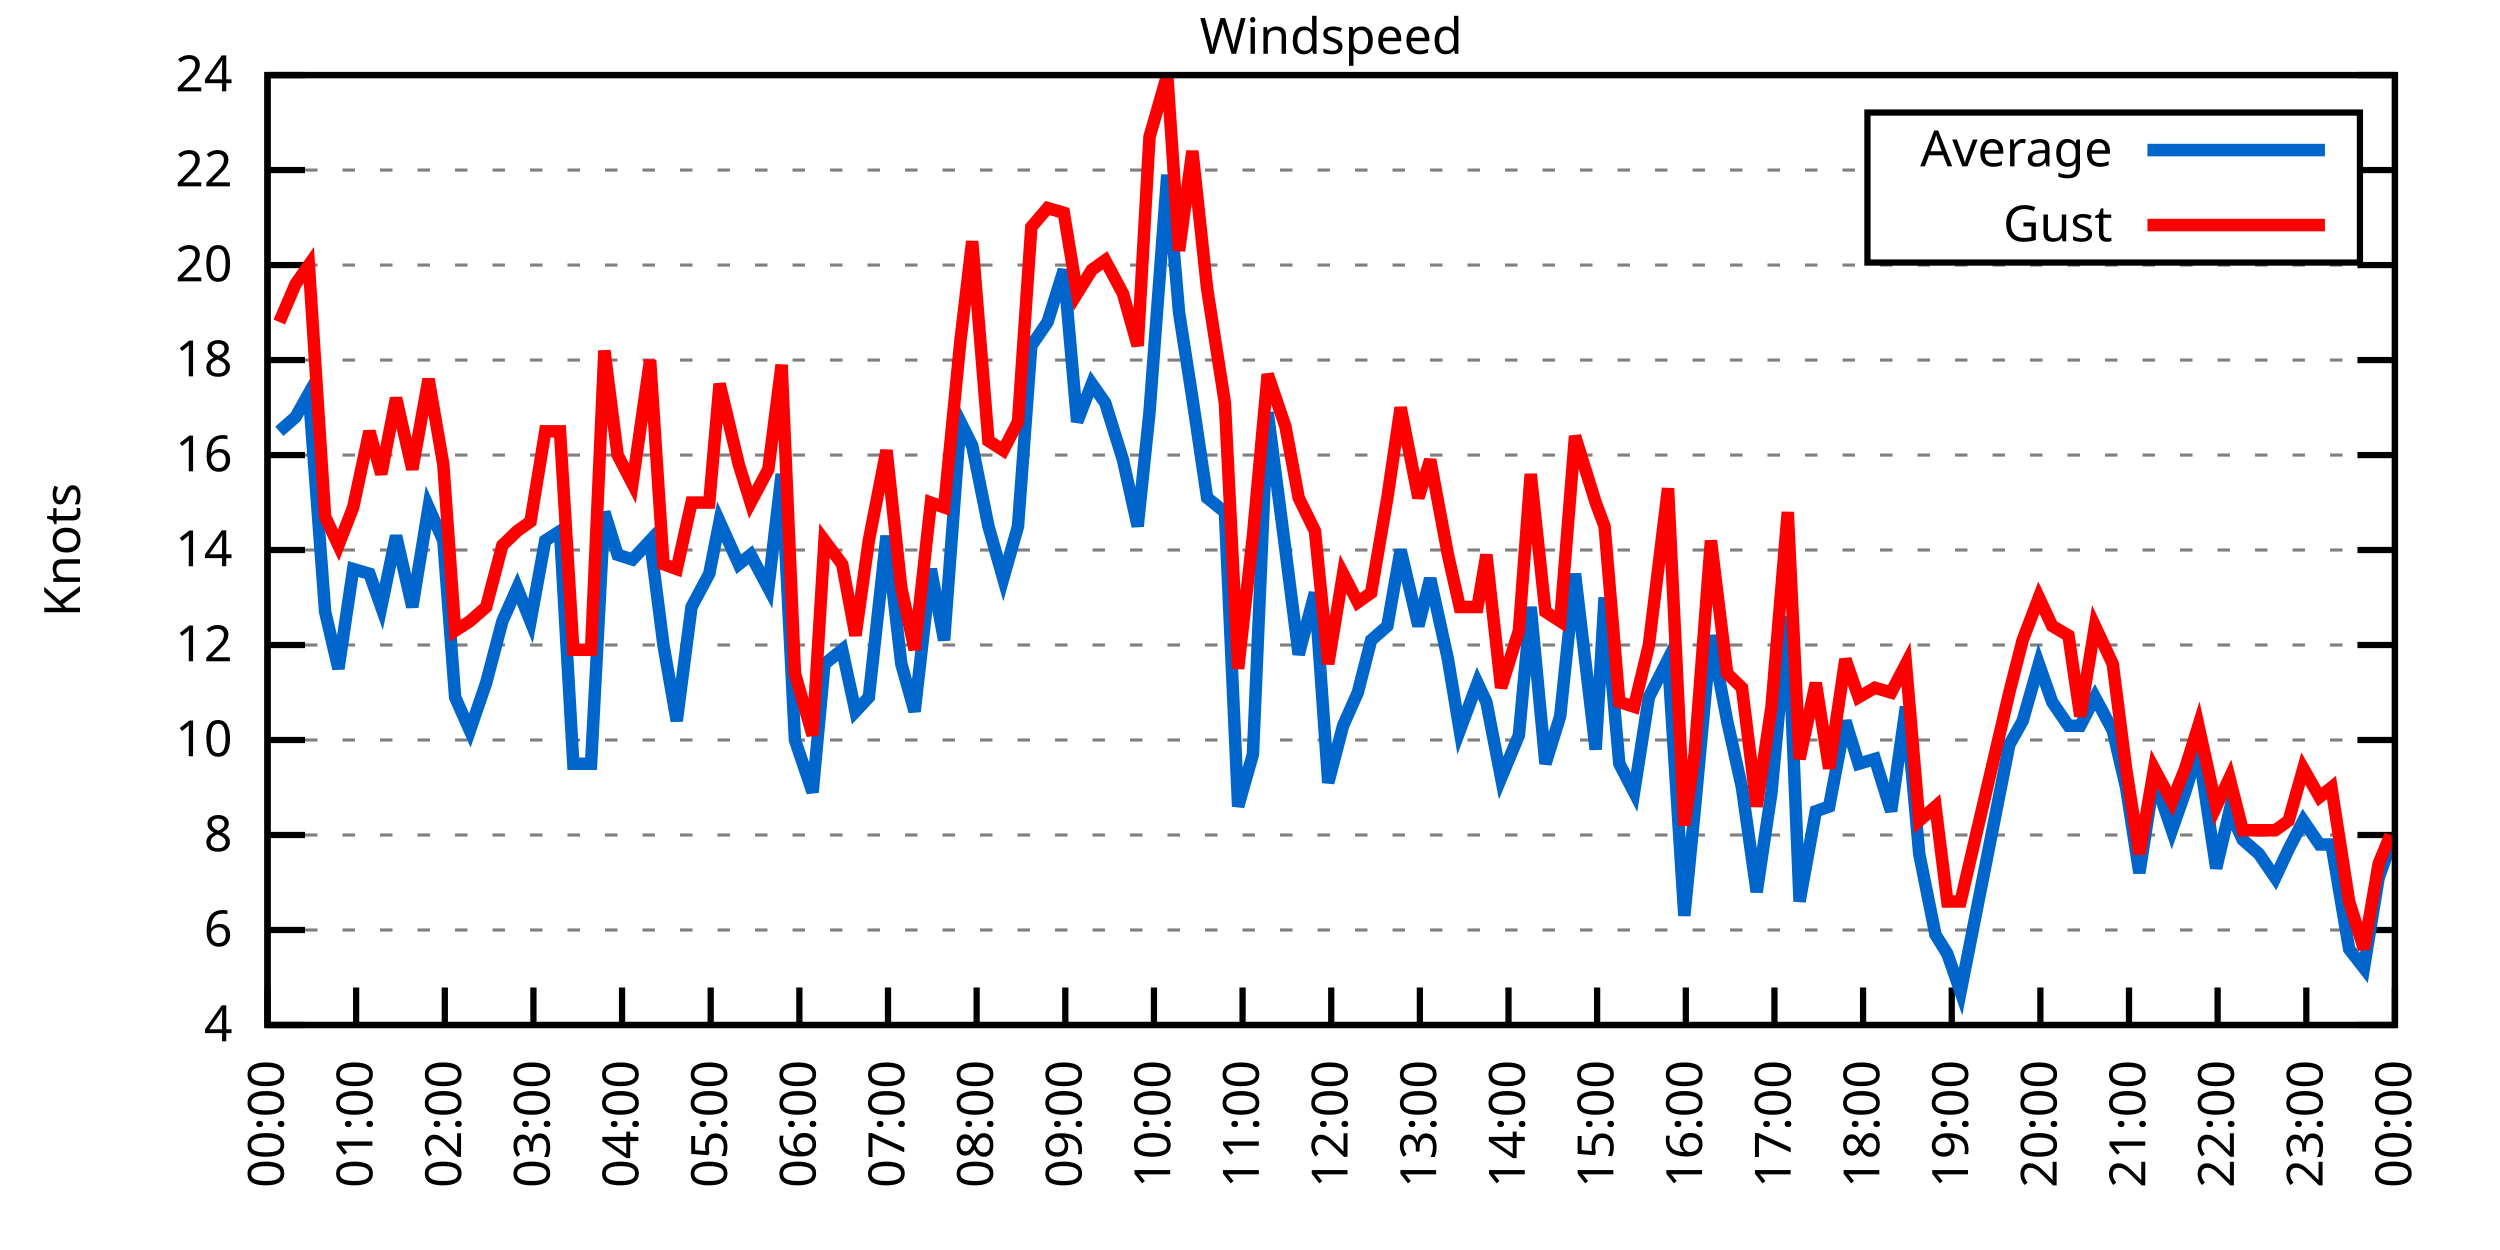
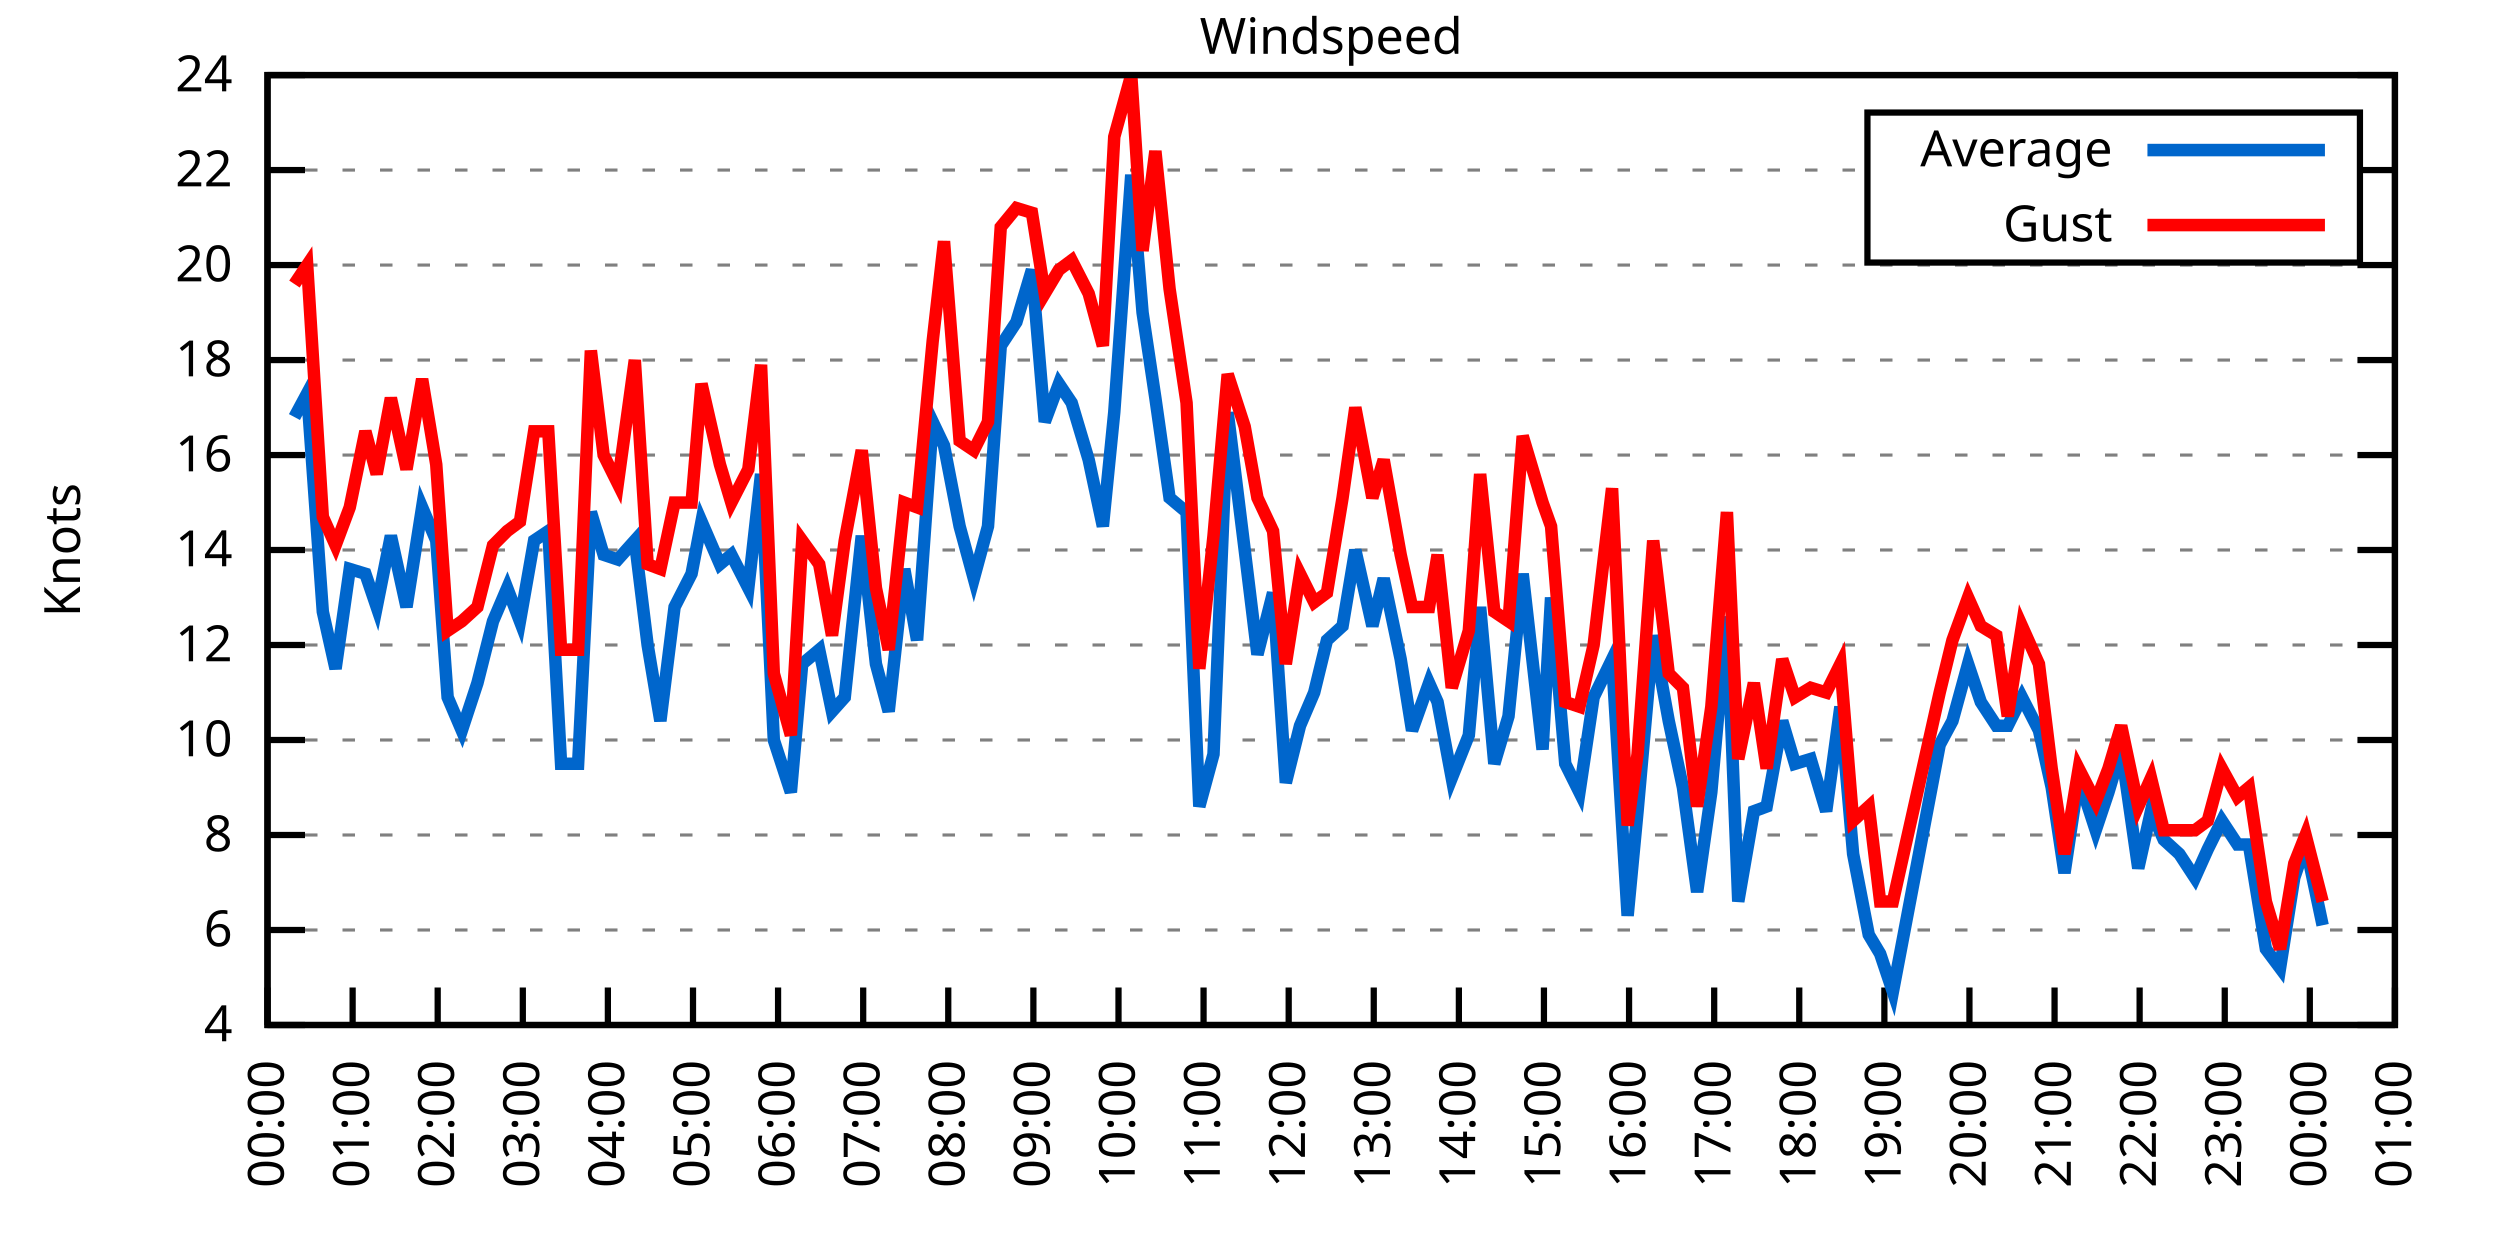
<svg xmlns="http://www.w3.org/2000/svg" xmlns:xlink="http://www.w3.org/1999/xlink" width="400" height="200" viewBox="0 0 400 200">
  <g id="gnuplot_canvas">
    <rect x="0" y="0" width="400" height="200" fill="none" />
    <defs>
      <circle id="gpDot" r="0.5" stroke-width="0.5" stroke="currentColor" />
      <path id="gpPt0" stroke-width="0.333" stroke="currentColor" d="M-1,0 h2 M0,-1 v2" />
      <path id="gpPt1" stroke-width="0.333" stroke="currentColor" d="M-1,-1 L1,1 M1,-1 L-1,1" />
      <path id="gpPt2" stroke-width="0.333" stroke="currentColor" d="M-1,0 L1,0 M0,-1 L0,1 M-1,-1 L1,1 M-1,1 L1,-1" />
      <rect id="gpPt3" stroke-width="0.333" stroke="currentColor" x="-1" y="-1" width="2" height="2" />
      <rect id="gpPt4" stroke-width="0.333" stroke="currentColor" fill="currentColor" x="-1" y="-1" width="2" height="2" />
      <circle id="gpPt5" stroke-width="0.333" stroke="currentColor" cx="0" cy="0" r="1" />
      <use xlink:href="#gpPt5" id="gpPt6" fill="currentColor" stroke="none" />
      <path id="gpPt7" stroke-width="0.333" stroke="currentColor" d="M0,-1.33 L-1.33,0.67 L1.33,0.67 z" />
      <use xlink:href="#gpPt7" id="gpPt8" fill="currentColor" stroke="none" />
      <use xlink:href="#gpPt7" id="gpPt9" stroke="currentColor" transform="rotate(180)" />
      <use xlink:href="#gpPt9" id="gpPt10" fill="currentColor" stroke="none" />
      <use xlink:href="#gpPt3" id="gpPt11" stroke="currentColor" transform="rotate(45)" />
      <use xlink:href="#gpPt11" id="gpPt12" fill="currentColor" stroke="none" />
      <path id="gpPt13" stroke-width="0.333" stroke="currentColor" d="M0,1.330 L1.265,0.411 L0.782,-1.067 L-0.782,-1.076 L-1.265,0.411 z" />
      <use xlink:href="#gpPt13" id="gpPt14" fill="currentColor" stroke="none" />
      <filter id="textbox" filterUnits="objectBoundingBox" x="0" y="0" height="1" width="1">
        <feFlood flood-color="white" flood-opacity="1" result="bgnd" />
        <feComposite in="SourceGraphic" in2="bgnd" operator="atop" />
      </filter>
      <filter id="greybox" filterUnits="objectBoundingBox" x="0" y="0" height="1" width="1">
        <feFlood flood-color="lightgrey" flood-opacity="1" result="grey" />
        <feComposite in="SourceGraphic" in2="grey" operator="atop" />
      </filter>
    </defs>
    <g fill="none" color="white" stroke="currentColor" stroke-width="1.00" stroke-linecap="butt" stroke-linejoin="miter">
</g>
    <g fill="none" color="black" stroke="currentColor" stroke-width="1.00" stroke-linecap="butt" stroke-linejoin="miter">
      <g stroke="none" shape-rendering="crispEdges">
        <polygon fill="rgb(255, 255, 255)" points="42.80,164.00 383.18,164.00 383.18,12.02 42.80,12.02 " />
      </g>
    </g>
    <g fill="none" color="black" stroke="currentColor" stroke-width="1.00" stroke-linecap="butt" stroke-linejoin="miter">
</g>
    <g fill="none" color="black" stroke="black" stroke-width="0.50" stroke-linecap="butt" stroke-linejoin="miter">
</g>
    <g fill="none" color="gray" stroke="currentColor" stroke-width="0.50" stroke-linecap="butt" stroke-linejoin="miter">
      <path stroke="gray" stroke-dasharray="2,4" class="gridline" d="M42.80,164.00 L383.19,164.00  " />
    </g>
    <g fill="none" color="gray" stroke="gray" stroke-width="1.00" stroke-linecap="butt" stroke-linejoin="miter">
</g>
    <g fill="none" color="black" stroke="currentColor" stroke-width="1.00" stroke-linecap="butt" stroke-linejoin="miter">
      <path stroke="black" d="M42.80,164.00 L48.80,164.00 M383.19,164.00 L377.19,164.00  " />
      <g transform="translate(37.20,166.60)" stroke="none" fill="black" font-family="Sans" font-size="8.00" text-anchor="end">
        <text>
          <tspan font-family="Sans"> 4</tspan>
        </text>
      </g>
    </g>
    <g fill="none" color="black" stroke="currentColor" stroke-width="1.00" stroke-linecap="butt" stroke-linejoin="miter">
</g>
    <g fill="none" color="black" stroke="black" stroke-width="0.50" stroke-linecap="butt" stroke-linejoin="miter">
</g>
    <g fill="none" color="gray" stroke="currentColor" stroke-width="0.50" stroke-linecap="butt" stroke-linejoin="miter">
      <path stroke="gray" stroke-dasharray="2,4" class="gridline" d="M42.80,148.80 L383.19,148.80  " />
    </g>
    <g fill="none" color="gray" stroke="gray" stroke-width="1.00" stroke-linecap="butt" stroke-linejoin="miter">
</g>
    <g fill="none" color="black" stroke="currentColor" stroke-width="1.00" stroke-linecap="butt" stroke-linejoin="miter">
      <path stroke="black" d="M42.80,148.80 L48.80,148.80 M383.19,148.80 L377.19,148.80  " />
      <g transform="translate(37.20,151.40)" stroke="none" fill="black" font-family="Sans" font-size="8.00" text-anchor="end">
        <text>
          <tspan font-family="Sans"> 6</tspan>
        </text>
      </g>
    </g>
    <g fill="none" color="black" stroke="currentColor" stroke-width="1.00" stroke-linecap="butt" stroke-linejoin="miter">
</g>
    <g fill="none" color="black" stroke="black" stroke-width="0.50" stroke-linecap="butt" stroke-linejoin="miter">
</g>
    <g fill="none" color="gray" stroke="currentColor" stroke-width="0.50" stroke-linecap="butt" stroke-linejoin="miter">
      <path stroke="gray" stroke-dasharray="2,4" class="gridline" d="M42.80,133.60 L383.19,133.60  " />
    </g>
    <g fill="none" color="gray" stroke="gray" stroke-width="1.00" stroke-linecap="butt" stroke-linejoin="miter">
</g>
    <g fill="none" color="black" stroke="currentColor" stroke-width="1.00" stroke-linecap="butt" stroke-linejoin="miter">
      <path stroke="black" d="M42.80,133.60 L48.80,133.60 M383.19,133.60 L377.19,133.60  " />
      <g transform="translate(37.20,136.20)" stroke="none" fill="black" font-family="Sans" font-size="8.00" text-anchor="end">
        <text>
          <tspan font-family="Sans"> 8</tspan>
        </text>
      </g>
    </g>
    <g fill="none" color="black" stroke="currentColor" stroke-width="1.00" stroke-linecap="butt" stroke-linejoin="miter">
</g>
    <g fill="none" color="black" stroke="black" stroke-width="0.50" stroke-linecap="butt" stroke-linejoin="miter">
</g>
    <g fill="none" color="gray" stroke="currentColor" stroke-width="0.50" stroke-linecap="butt" stroke-linejoin="miter">
      <path stroke="gray" stroke-dasharray="2,4" class="gridline" d="M42.80,118.40 L383.19,118.40  " />
    </g>
    <g fill="none" color="gray" stroke="gray" stroke-width="1.00" stroke-linecap="butt" stroke-linejoin="miter">
</g>
    <g fill="none" color="black" stroke="currentColor" stroke-width="1.00" stroke-linecap="butt" stroke-linejoin="miter">
      <path stroke="black" d="M42.80,118.40 L48.80,118.40 M383.19,118.40 L377.19,118.40  " />
      <g transform="translate(37.20,121.00)" stroke="none" fill="black" font-family="Sans" font-size="8.00" text-anchor="end">
        <text>
          <tspan font-family="Sans"> 10</tspan>
        </text>
      </g>
    </g>
    <g fill="none" color="black" stroke="currentColor" stroke-width="1.00" stroke-linecap="butt" stroke-linejoin="miter">
</g>
    <g fill="none" color="black" stroke="black" stroke-width="0.50" stroke-linecap="butt" stroke-linejoin="miter">
</g>
    <g fill="none" color="gray" stroke="currentColor" stroke-width="0.50" stroke-linecap="butt" stroke-linejoin="miter">
      <path stroke="gray" stroke-dasharray="2,4" class="gridline" d="M42.80,103.20 L383.19,103.20  " />
    </g>
    <g fill="none" color="gray" stroke="gray" stroke-width="1.00" stroke-linecap="butt" stroke-linejoin="miter">
</g>
    <g fill="none" color="black" stroke="currentColor" stroke-width="1.00" stroke-linecap="butt" stroke-linejoin="miter">
      <path stroke="black" d="M42.80,103.20 L48.80,103.20 M383.19,103.20 L377.19,103.20  " />
      <g transform="translate(37.20,105.80)" stroke="none" fill="black" font-family="Sans" font-size="8.00" text-anchor="end">
        <text>
          <tspan font-family="Sans"> 12</tspan>
        </text>
      </g>
    </g>
    <g fill="none" color="black" stroke="currentColor" stroke-width="1.00" stroke-linecap="butt" stroke-linejoin="miter">
</g>
    <g fill="none" color="black" stroke="black" stroke-width="0.50" stroke-linecap="butt" stroke-linejoin="miter">
</g>
    <g fill="none" color="gray" stroke="currentColor" stroke-width="0.50" stroke-linecap="butt" stroke-linejoin="miter">
      <path stroke="gray" stroke-dasharray="2,4" class="gridline" d="M42.80,88.00 L383.19,88.00  " />
    </g>
    <g fill="none" color="gray" stroke="gray" stroke-width="1.00" stroke-linecap="butt" stroke-linejoin="miter">
</g>
    <g fill="none" color="black" stroke="currentColor" stroke-width="1.00" stroke-linecap="butt" stroke-linejoin="miter">
      <path stroke="black" d="M42.80,88.00 L48.80,88.00 M383.19,88.00 L377.19,88.00  " />
      <g transform="translate(37.20,90.60)" stroke="none" fill="black" font-family="Sans" font-size="8.00" text-anchor="end">
        <text>
          <tspan font-family="Sans"> 14</tspan>
        </text>
      </g>
    </g>
    <g fill="none" color="black" stroke="currentColor" stroke-width="1.00" stroke-linecap="butt" stroke-linejoin="miter">
</g>
    <g fill="none" color="black" stroke="black" stroke-width="0.50" stroke-linecap="butt" stroke-linejoin="miter">
</g>
    <g fill="none" color="gray" stroke="currentColor" stroke-width="0.50" stroke-linecap="butt" stroke-linejoin="miter">
      <path stroke="gray" stroke-dasharray="2,4" class="gridline" d="M42.80,72.81 L383.19,72.81  " />
    </g>
    <g fill="none" color="gray" stroke="gray" stroke-width="1.00" stroke-linecap="butt" stroke-linejoin="miter">
</g>
    <g fill="none" color="black" stroke="currentColor" stroke-width="1.00" stroke-linecap="butt" stroke-linejoin="miter">
      <path stroke="black" d="M42.80,72.81 L48.80,72.81 M383.19,72.81 L377.19,72.81  " />
      <g transform="translate(37.20,75.41)" stroke="none" fill="black" font-family="Sans" font-size="8.00" text-anchor="end">
        <text>
          <tspan font-family="Sans"> 16</tspan>
        </text>
      </g>
    </g>
    <g fill="none" color="black" stroke="currentColor" stroke-width="1.00" stroke-linecap="butt" stroke-linejoin="miter">
</g>
    <g fill="none" color="black" stroke="black" stroke-width="0.50" stroke-linecap="butt" stroke-linejoin="miter">
</g>
    <g fill="none" color="gray" stroke="currentColor" stroke-width="0.50" stroke-linecap="butt" stroke-linejoin="miter">
      <path stroke="gray" stroke-dasharray="2,4" class="gridline" d="M42.80,57.61 L383.19,57.61  " />
    </g>
    <g fill="none" color="gray" stroke="gray" stroke-width="1.00" stroke-linecap="butt" stroke-linejoin="miter">
</g>
    <g fill="none" color="black" stroke="currentColor" stroke-width="1.00" stroke-linecap="butt" stroke-linejoin="miter">
      <path stroke="black" d="M42.80,57.61 L48.80,57.61 M383.19,57.61 L377.19,57.61  " />
      <g transform="translate(37.20,60.21)" stroke="none" fill="black" font-family="Sans" font-size="8.00" text-anchor="end">
        <text>
          <tspan font-family="Sans"> 18</tspan>
        </text>
      </g>
    </g>
    <g fill="none" color="black" stroke="currentColor" stroke-width="1.00" stroke-linecap="butt" stroke-linejoin="miter">
</g>
    <g fill="none" color="black" stroke="black" stroke-width="0.50" stroke-linecap="butt" stroke-linejoin="miter">
</g>
    <g fill="none" color="gray" stroke="currentColor" stroke-width="0.50" stroke-linecap="butt" stroke-linejoin="miter">
      <path stroke="gray" stroke-dasharray="2,4" class="gridline" d="M42.80,42.41 L383.19,42.41  " />
    </g>
    <g fill="none" color="gray" stroke="gray" stroke-width="1.00" stroke-linecap="butt" stroke-linejoin="miter">
</g>
    <g fill="none" color="black" stroke="currentColor" stroke-width="1.00" stroke-linecap="butt" stroke-linejoin="miter">
      <path stroke="black" d="M42.80,42.41 L48.80,42.41 M383.19,42.41 L377.19,42.41  " />
      <g transform="translate(37.20,45.01)" stroke="none" fill="black" font-family="Sans" font-size="8.00" text-anchor="end">
        <text>
          <tspan font-family="Sans"> 20</tspan>
        </text>
      </g>
    </g>
    <g fill="none" color="black" stroke="currentColor" stroke-width="1.00" stroke-linecap="butt" stroke-linejoin="miter">
</g>
    <g fill="none" color="black" stroke="black" stroke-width="0.50" stroke-linecap="butt" stroke-linejoin="miter">
</g>
    <g fill="none" color="gray" stroke="currentColor" stroke-width="0.50" stroke-linecap="butt" stroke-linejoin="miter">
      <path stroke="gray" stroke-dasharray="2,4" class="gridline" d="M42.80,27.21 L298.79,27.21 M377.59,27.21 L383.19,27.21  " />
    </g>
    <g fill="none" color="gray" stroke="gray" stroke-width="1.00" stroke-linecap="butt" stroke-linejoin="miter">
</g>
    <g fill="none" color="black" stroke="currentColor" stroke-width="1.00" stroke-linecap="butt" stroke-linejoin="miter">
      <path stroke="black" d="M42.80,27.21 L48.80,27.21 M383.19,27.21 L377.19,27.21  " />
      <g transform="translate(37.20,29.81)" stroke="none" fill="black" font-family="Sans" font-size="8.00" text-anchor="end">
        <text>
          <tspan font-family="Sans"> 22</tspan>
        </text>
      </g>
    </g>
    <g fill="none" color="black" stroke="currentColor" stroke-width="1.00" stroke-linecap="butt" stroke-linejoin="miter">
</g>
    <g fill="none" color="black" stroke="black" stroke-width="0.50" stroke-linecap="butt" stroke-linejoin="miter">
</g>
    <g fill="none" color="gray" stroke="currentColor" stroke-width="0.50" stroke-linecap="butt" stroke-linejoin="miter">
      <path stroke="gray" stroke-dasharray="2,4" class="gridline" d="M42.80,12.01 L383.19,12.01  " />
    </g>
    <g fill="none" color="gray" stroke="gray" stroke-width="1.00" stroke-linecap="butt" stroke-linejoin="miter">
</g>
    <g fill="none" color="black" stroke="currentColor" stroke-width="1.00" stroke-linecap="butt" stroke-linejoin="miter">
      <path stroke="black" d="M42.80,12.01 L48.80,12.01 M383.19,12.01 L377.19,12.01  " />
      <g transform="translate(37.20,14.61)" stroke="none" fill="black" font-family="Sans" font-size="8.00" text-anchor="end">
        <text>
          <tspan font-family="Sans"> 24</tspan>
        </text>
      </g>
    </g>
    <g fill="none" color="black" stroke="currentColor" stroke-width="1.00" stroke-linecap="butt" stroke-linejoin="miter">
      <path stroke="black" d="M42.80,164.00 L42.80,158.00  " />
      <g transform="translate(45.40,169.60) rotate(270.00)" stroke="none" fill="black" font-family="Sans" font-size="8.00" text-anchor="end">
        <text>
          <tspan font-family="Sans">00:00</tspan>
        </text>
      </g>
    </g>
    <g fill="none" color="black" stroke="currentColor" stroke-width="1.00" stroke-linecap="butt" stroke-linejoin="miter">
-       <path stroke="black" d="M56.98,164.00 L56.98,158.00  " />
-       <g transform="translate(59.58,169.60) rotate(270.00)" stroke="none" fill="black" font-family="Sans" font-size="8.00" text-anchor="end">
+       <path stroke="black" d="M56.42,164.00 L56.42,158.00  " />
+       <g transform="translate(59.02,169.60) rotate(270.00)" stroke="none" fill="black" font-family="Sans" font-size="8.00" text-anchor="end">
        <text>
          <tspan font-family="Sans">01:00</tspan>
        </text>
      </g>
    </g>
    <g fill="none" color="black" stroke="currentColor" stroke-width="1.00" stroke-linecap="butt" stroke-linejoin="miter">
-       <path stroke="black" d="M71.17,164.00 L71.17,158.00  " />
-       <g transform="translate(73.77,169.60) rotate(270.00)" stroke="none" fill="black" font-family="Sans" font-size="8.00" text-anchor="end">
+       <path stroke="black" d="M70.03,164.00 L70.03,158.00  " />
+       <g transform="translate(72.63,169.60) rotate(270.00)" stroke="none" fill="black" font-family="Sans" font-size="8.00" text-anchor="end">
        <text>
          <tspan font-family="Sans">02:00</tspan>
        </text>
      </g>
    </g>
    <g fill="none" color="black" stroke="currentColor" stroke-width="1.00" stroke-linecap="butt" stroke-linejoin="miter">
-       <path stroke="black" d="M85.35,164.00 L85.35,158.00  " />
-       <g transform="translate(87.95,169.60) rotate(270.00)" stroke="none" fill="black" font-family="Sans" font-size="8.00" text-anchor="end">
+       <path stroke="black" d="M83.65,164.00 L83.65,158.00  " />
+       <g transform="translate(86.25,169.60) rotate(270.00)" stroke="none" fill="black" font-family="Sans" font-size="8.00" text-anchor="end">
        <text>
          <tspan font-family="Sans">03:00</tspan>
        </text>
      </g>
    </g>
    <g fill="none" color="black" stroke="currentColor" stroke-width="1.00" stroke-linecap="butt" stroke-linejoin="miter">
-       <path stroke="black" d="M99.53,164.00 L99.53,158.00  " />
-       <g transform="translate(102.13,169.60) rotate(270.00)" stroke="none" fill="black" font-family="Sans" font-size="8.00" text-anchor="end">
+       <path stroke="black" d="M97.26,164.00 L97.26,158.00  " />
+       <g transform="translate(99.86,169.60) rotate(270.00)" stroke="none" fill="black" font-family="Sans" font-size="8.00" text-anchor="end">
        <text>
          <tspan font-family="Sans">04:00</tspan>
        </text>
      </g>
    </g>
    <g fill="none" color="black" stroke="currentColor" stroke-width="1.00" stroke-linecap="butt" stroke-linejoin="miter">
-       <path stroke="black" d="M113.71,164.00 L113.71,158.00  " />
-       <g transform="translate(116.31,169.60) rotate(270.00)" stroke="none" fill="black" font-family="Sans" font-size="8.00" text-anchor="end">
+       <path stroke="black" d="M110.88,164.00 L110.88,158.00  " />
+       <g transform="translate(113.48,169.60) rotate(270.00)" stroke="none" fill="black" font-family="Sans" font-size="8.00" text-anchor="end">
        <text>
          <tspan font-family="Sans">05:00</tspan>
        </text>
      </g>
    </g>
    <g fill="none" color="black" stroke="currentColor" stroke-width="1.00" stroke-linecap="butt" stroke-linejoin="miter">
-       <path stroke="black" d="M127.90,164.00 L127.90,158.00  " />
-       <g transform="translate(130.50,169.60) rotate(270.00)" stroke="none" fill="black" font-family="Sans" font-size="8.00" text-anchor="end">
+       <path stroke="black" d="M124.49,164.00 L124.49,158.00  " />
+       <g transform="translate(127.09,169.60) rotate(270.00)" stroke="none" fill="black" font-family="Sans" font-size="8.00" text-anchor="end">
        <text>
          <tspan font-family="Sans">06:00</tspan>
        </text>
      </g>
    </g>
    <g fill="none" color="black" stroke="currentColor" stroke-width="1.00" stroke-linecap="butt" stroke-linejoin="miter">
-       <path stroke="black" d="M142.08,164.00 L142.08,158.00  " />
-       <g transform="translate(144.68,169.60) rotate(270.00)" stroke="none" fill="black" font-family="Sans" font-size="8.00" text-anchor="end">
+       <path stroke="black" d="M138.11,164.00 L138.11,158.00  " />
+       <g transform="translate(140.71,169.60) rotate(270.00)" stroke="none" fill="black" font-family="Sans" font-size="8.00" text-anchor="end">
        <text>
          <tspan font-family="Sans">07:00</tspan>
        </text>
      </g>
    </g>
    <g fill="none" color="black" stroke="currentColor" stroke-width="1.00" stroke-linecap="butt" stroke-linejoin="miter">
-       <path stroke="black" d="M156.26,164.00 L156.26,158.00  " />
-       <g transform="translate(158.86,169.60) rotate(270.00)" stroke="none" fill="black" font-family="Sans" font-size="8.00" text-anchor="end">
+       <path stroke="black" d="M151.72,164.00 L151.72,158.00  " />
+       <g transform="translate(154.32,169.60) rotate(270.00)" stroke="none" fill="black" font-family="Sans" font-size="8.00" text-anchor="end">
        <text>
          <tspan font-family="Sans">08:00</tspan>
        </text>
      </g>
    </g>
    <g fill="none" color="black" stroke="currentColor" stroke-width="1.00" stroke-linecap="butt" stroke-linejoin="miter">
-       <path stroke="black" d="M170.45,164.00 L170.45,158.00  " />
-       <g transform="translate(173.05,169.60) rotate(270.00)" stroke="none" fill="black" font-family="Sans" font-size="8.00" text-anchor="end">
+       <path stroke="black" d="M165.34,164.00 L165.34,158.00  " />
+       <g transform="translate(167.94,169.60) rotate(270.00)" stroke="none" fill="black" font-family="Sans" font-size="8.00" text-anchor="end">
        <text>
          <tspan font-family="Sans">09:00</tspan>
        </text>
      </g>
    </g>
    <g fill="none" color="black" stroke="currentColor" stroke-width="1.00" stroke-linecap="butt" stroke-linejoin="miter">
-       <path stroke="black" d="M184.63,164.00 L184.63,158.00  " />
-       <g transform="translate(187.23,169.60) rotate(270.00)" stroke="none" fill="black" font-family="Sans" font-size="8.00" text-anchor="end">
+       <path stroke="black" d="M178.96,164.00 L178.96,158.00  " />
+       <g transform="translate(181.56,169.60) rotate(270.00)" stroke="none" fill="black" font-family="Sans" font-size="8.00" text-anchor="end">
        <text>
          <tspan font-family="Sans">10:00</tspan>
        </text>
      </g>
    </g>
    <g fill="none" color="black" stroke="currentColor" stroke-width="1.00" stroke-linecap="butt" stroke-linejoin="miter">
-       <path stroke="black" d="M198.81,164.00 L198.81,158.00  " />
-       <g transform="translate(201.41,169.60) rotate(270.00)" stroke="none" fill="black" font-family="Sans" font-size="8.00" text-anchor="end">
+       <path stroke="black" d="M192.57,164.00 L192.57,158.00  " />
+       <g transform="translate(195.17,169.60) rotate(270.00)" stroke="none" fill="black" font-family="Sans" font-size="8.00" text-anchor="end">
        <text>
          <tspan font-family="Sans">11:00</tspan>
        </text>
      </g>
    </g>
    <g fill="none" color="black" stroke="currentColor" stroke-width="1.00" stroke-linecap="butt" stroke-linejoin="miter">
-       <path stroke="black" d="M213.00,164.00 L213.00,158.00  " />
-       <g transform="translate(215.60,169.60) rotate(270.00)" stroke="none" fill="black" font-family="Sans" font-size="8.00" text-anchor="end">
+       <path stroke="black" d="M206.19,164.00 L206.19,158.00  " />
+       <g transform="translate(208.79,169.60) rotate(270.00)" stroke="none" fill="black" font-family="Sans" font-size="8.00" text-anchor="end">
        <text>
          <tspan font-family="Sans">12:00</tspan>
        </text>
      </g>
    </g>
    <g fill="none" color="black" stroke="currentColor" stroke-width="1.00" stroke-linecap="butt" stroke-linejoin="miter">
-       <path stroke="black" d="M227.18,164.00 L227.18,158.00  " />
-       <g transform="translate(229.78,169.60) rotate(270.00)" stroke="none" fill="black" font-family="Sans" font-size="8.00" text-anchor="end">
+       <path stroke="black" d="M219.80,164.00 L219.80,158.00  " />
+       <g transform="translate(222.40,169.60) rotate(270.00)" stroke="none" fill="black" font-family="Sans" font-size="8.00" text-anchor="end">
        <text>
          <tspan font-family="Sans">13:00</tspan>
        </text>
      </g>
    </g>
    <g fill="none" color="black" stroke="currentColor" stroke-width="1.00" stroke-linecap="butt" stroke-linejoin="miter">
-       <path stroke="black" d="M241.36,164.00 L241.36,158.00  " />
-       <g transform="translate(243.96,169.60) rotate(270.00)" stroke="none" fill="black" font-family="Sans" font-size="8.00" text-anchor="end">
+       <path stroke="black" d="M233.42,164.00 L233.42,158.00  " />
+       <g transform="translate(236.02,169.60) rotate(270.00)" stroke="none" fill="black" font-family="Sans" font-size="8.00" text-anchor="end">
        <text>
          <tspan font-family="Sans">14:00</tspan>
        </text>
      </g>
    </g>
    <g fill="none" color="black" stroke="currentColor" stroke-width="1.00" stroke-linecap="butt" stroke-linejoin="miter">
-       <path stroke="black" d="M255.54,164.00 L255.54,158.00  " />
-       <g transform="translate(258.14,169.60) rotate(270.00)" stroke="none" fill="black" font-family="Sans" font-size="8.00" text-anchor="end">
+       <path stroke="black" d="M247.03,164.00 L247.03,158.00  " />
+       <g transform="translate(249.63,169.60) rotate(270.00)" stroke="none" fill="black" font-family="Sans" font-size="8.00" text-anchor="end">
        <text>
          <tspan font-family="Sans">15:00</tspan>
        </text>
      </g>
    </g>
    <g fill="none" color="black" stroke="currentColor" stroke-width="1.00" stroke-linecap="butt" stroke-linejoin="miter">
-       <path stroke="black" d="M269.73,164.00 L269.73,158.00  " />
-       <g transform="translate(272.33,169.60) rotate(270.00)" stroke="none" fill="black" font-family="Sans" font-size="8.00" text-anchor="end">
+       <path stroke="black" d="M260.65,164.00 L260.65,158.00  " />
+       <g transform="translate(263.25,169.60) rotate(270.00)" stroke="none" fill="black" font-family="Sans" font-size="8.00" text-anchor="end">
        <text>
          <tspan font-family="Sans">16:00</tspan>
        </text>
      </g>
    </g>
    <g fill="none" color="black" stroke="currentColor" stroke-width="1.00" stroke-linecap="butt" stroke-linejoin="miter">
-       <path stroke="black" d="M283.91,164.00 L283.91,158.00  " />
-       <g transform="translate(286.51,169.60) rotate(270.00)" stroke="none" fill="black" font-family="Sans" font-size="8.00" text-anchor="end">
+       <path stroke="black" d="M274.27,164.00 L274.27,158.00  " />
+       <g transform="translate(276.87,169.60) rotate(270.00)" stroke="none" fill="black" font-family="Sans" font-size="8.00" text-anchor="end">
        <text>
          <tspan font-family="Sans">17:00</tspan>
        </text>
      </g>
    </g>
    <g fill="none" color="black" stroke="currentColor" stroke-width="1.00" stroke-linecap="butt" stroke-linejoin="miter">
-       <path stroke="black" d="M298.09,164.00 L298.09,158.00  " />
-       <g transform="translate(300.69,169.60) rotate(270.00)" stroke="none" fill="black" font-family="Sans" font-size="8.00" text-anchor="end">
+       <path stroke="black" d="M287.88,164.00 L287.88,158.00  " />
+       <g transform="translate(290.48,169.60) rotate(270.00)" stroke="none" fill="black" font-family="Sans" font-size="8.00" text-anchor="end">
        <text>
          <tspan font-family="Sans">18:00</tspan>
        </text>
      </g>
    </g>
    <g fill="none" color="black" stroke="currentColor" stroke-width="1.00" stroke-linecap="butt" stroke-linejoin="miter">
-       <path stroke="black" d="M312.28,164.00 L312.28,158.00  " />
-       <g transform="translate(314.88,169.60) rotate(270.00)" stroke="none" fill="black" font-family="Sans" font-size="8.00" text-anchor="end">
+       <path stroke="black" d="M301.50,164.00 L301.50,158.00  " />
+       <g transform="translate(304.10,169.60) rotate(270.00)" stroke="none" fill="black" font-family="Sans" font-size="8.00" text-anchor="end">
        <text>
          <tspan font-family="Sans">19:00</tspan>
        </text>
      </g>
    </g>
    <g fill="none" color="black" stroke="currentColor" stroke-width="1.00" stroke-linecap="butt" stroke-linejoin="miter">
-       <path stroke="black" d="M326.46,164.00 L326.46,158.00  " />
-       <g transform="translate(329.06,169.60) rotate(270.00)" stroke="none" fill="black" font-family="Sans" font-size="8.00" text-anchor="end">
+       <path stroke="black" d="M315.11,164.00 L315.11,158.00  " />
+       <g transform="translate(317.71,169.60) rotate(270.00)" stroke="none" fill="black" font-family="Sans" font-size="8.00" text-anchor="end">
        <text>
          <tspan font-family="Sans">20:00</tspan>
        </text>
      </g>
    </g>
    <g fill="none" color="black" stroke="currentColor" stroke-width="1.00" stroke-linecap="butt" stroke-linejoin="miter">
-       <path stroke="black" d="M340.64,164.00 L340.64,158.00  " />
-       <g transform="translate(343.24,169.60) rotate(270.00)" stroke="none" fill="black" font-family="Sans" font-size="8.00" text-anchor="end">
+       <path stroke="black" d="M328.73,164.00 L328.73,158.00  " />
+       <g transform="translate(331.33,169.60) rotate(270.00)" stroke="none" fill="black" font-family="Sans" font-size="8.00" text-anchor="end">
        <text>
          <tspan font-family="Sans">21:00</tspan>
        </text>
      </g>
    </g>
    <g fill="none" color="black" stroke="currentColor" stroke-width="1.00" stroke-linecap="butt" stroke-linejoin="miter">
-       <path stroke="black" d="M354.82,164.00 L354.82,158.00  " />
-       <g transform="translate(357.42,169.60) rotate(270.00)" stroke="none" fill="black" font-family="Sans" font-size="8.00" text-anchor="end">
+       <path stroke="black" d="M342.34,164.00 L342.34,158.00  " />
+       <g transform="translate(344.94,169.60) rotate(270.00)" stroke="none" fill="black" font-family="Sans" font-size="8.00" text-anchor="end">
        <text>
          <tspan font-family="Sans">22:00</tspan>
        </text>
      </g>
    </g>
    <g fill="none" color="black" stroke="currentColor" stroke-width="1.00" stroke-linecap="butt" stroke-linejoin="miter">
-       <path stroke="black" d="M369.01,164.00 L369.01,158.00  " />
-       <g transform="translate(371.61,169.60) rotate(270.00)" stroke="none" fill="black" font-family="Sans" font-size="8.00" text-anchor="end">
+       <path stroke="black" d="M355.96,164.00 L355.96,158.00  " />
+       <g transform="translate(358.56,169.60) rotate(270.00)" stroke="none" fill="black" font-family="Sans" font-size="8.00" text-anchor="end">
        <text>
          <tspan font-family="Sans">23:00</tspan>
+         </text>
+       </g>
+     </g>
+     <g fill="none" color="black" stroke="currentColor" stroke-width="1.00" stroke-linecap="butt" stroke-linejoin="miter">
+       <path stroke="black" d="M369.57,164.00 L369.57,158.00  " />
+       <g transform="translate(372.17,169.60) rotate(270.00)" stroke="none" fill="black" font-family="Sans" font-size="8.00" text-anchor="end">
+         <text>
+           <tspan font-family="Sans">00:00</tspan>
        </text>
      </g>
    </g>
    <g fill="none" color="black" stroke="currentColor" stroke-width="1.00" stroke-linecap="butt" stroke-linejoin="miter">
      <path stroke="black" d="M383.19,164.00 L383.19,158.00  " />
      <g transform="translate(385.79,169.60) rotate(270.00)" stroke="none" fill="black" font-family="Sans" font-size="8.00" text-anchor="end">
        <text>
-           <tspan font-family="Sans">00:00</tspan>
+           <tspan font-family="Sans">01:00</tspan>
        </text>
      </g>
    </g>
    <g fill="none" color="black" stroke="currentColor" stroke-width="1.00" stroke-linecap="butt" stroke-linejoin="miter">
</g>
    <g fill="none" color="black" stroke="currentColor" stroke-width="1.00" stroke-linecap="butt" stroke-linejoin="miter">
      <path stroke="black" d="M42.80,12.01 L42.80,164.00 L383.19,164.00 L383.19,12.01 L42.80,12.01 Z  " />
    </g>
    <g fill="none" color="black" stroke="currentColor" stroke-width="1.00" stroke-linecap="butt" stroke-linejoin="miter">
</g>
    <g fill="none" color="black" stroke="currentColor" stroke-width="1.00" stroke-linecap="butt" stroke-linejoin="miter">
      <path stroke="black" d="M298.79,42.01 L298.79,18.01 L377.59,18.01 L377.59,42.01 L298.79,42.01 Z  " />
    </g>
    <g id="Windspeed_plot_1">
      <g fill="none" color="white" stroke="black" stroke-width="2.00" stroke-linecap="butt" stroke-linejoin="miter">
</g>
      <g fill="none" color="black" stroke="currentColor" stroke-width="2.00" stroke-linecap="butt" stroke-linejoin="miter">
        <g transform="translate(337.99,26.61)" stroke="none" fill="black" font-family="Sans" font-size="8.00" text-anchor="end">
          <text>
            <tspan font-family="Sans">Average</tspan>
          </text>
        </g>
      </g>
      <g fill="none" color="black" stroke="currentColor" stroke-width="2.00" stroke-linecap="butt" stroke-linejoin="miter">
-         <path stroke="rgb(  0, 102, 204)" d="M343.59,24.01 L371.99,24.01 M44.69,69.01 L47.29,66.73 L49.42,62.93 L52.02,97.88 L54.15,107.00 L56.51,91.04   L59.11,91.80 L61.00,97.12 L63.37,85.73 L65.97,97.12 L68.57,81.17 L70.93,86.49 L72.82,111.56 L75.18,116.88   L77.78,109.28 L80.38,99.40 L82.75,94.08 L84.88,99.40 L87.24,86.49 L89.60,84.97 L91.73,122.20 L94.57,122.20   L96.70,81.93 L98.82,88.76 L101.19,89.52 L104.02,86.49 L106.15,103.20 L108.28,115.36 L110.64,97.12 L113.48,91.80   L115.13,83.45 L118.21,90.28 L120.10,88.76 L122.93,94.08 L125.06,75.85 L127.19,118.40 L130.02,126.76 L131.92,106.24   L134.75,103.96 L136.88,113.84 L139.01,111.56 L141.84,85.73 L144.21,106.24 L146.34,113.84 L148.94,91.04 L151.06,102.44   L153.66,67.49 L155.55,71.29 L158.15,84.21 L160.52,92.56 L162.88,84.21 L165.01,55.33 L167.61,51.53 L170.21,43.17   L172.34,67.49 L174.70,61.41 L176.83,64.45 L179.67,73.57 L182.03,84.21 L183.92,65.97 L186.76,27.97 L188.65,50.01   L190.78,63.69 L193.14,79.65 L195.98,81.93 L198.10,129.04 L200.47,120.68 L202.83,65.97 L205.67,88.00 L207.79,104.72   L210.39,94.84 L212.52,125.24 L214.89,116.12 L217.25,110.80 L219.38,102.44 L221.98,100.16 L224.10,88.00 L226.94,100.16   L228.83,92.56 L231.67,105.48 L233.56,116.88 L236.40,109.28 L237.82,112.32 L240.18,124.48 L243.02,117.64 L244.91,97.12   L247.27,122.20 L249.63,114.60 L252.00,91.80 L255.31,119.92 L256.73,95.60 L259.09,122.20 L261.45,126.76 L263.82,111.56   L266.89,105.48 L269.49,146.52 L271.14,129.80 L273.75,101.68 L276.35,115.36 L278.71,126.00 L281.07,142.72 L283.44,126.76   L286.04,98.64 L287.93,144.24 L290.53,129.80 L292.66,129.04 L295.26,115.36 L297.38,122.20 L299.98,121.44 L302.58,129.80   L304.95,113.08 L307.08,136.64 L309.68,149.56 L311.57,152.60 L313.69,158.68 L321.49,119.16 L323.62,115.36 L326.22,106.24   L328.35,112.32 L330.95,116.12 L332.84,116.12 L335.20,111.56 L338.04,116.88 L340.17,126.00 L342.30,139.68 L344.66,124.48   L347.50,132.84 L349.62,126.76 L351.75,119.92 L354.59,138.92 L356.72,129.80 L358.84,134.36 L361.44,136.64 L364.04,140.44   L366.17,135.88 L368.53,131.32 L371.13,135.12 L373.03,135.12 L375.86,151.84 L378.23,154.88 L380.59,140.44 L382.48,135.12    " />
+         <path stroke="rgb(  0, 102, 204)" d="M343.59,24.01 L371.99,24.01 M47.11,66.73 L49.15,62.93 L51.65,97.88 L53.69,107.00 L55.96,91.04 L58.46,91.80   L60.27,97.12 L62.54,85.73 L65.04,97.12 L67.54,81.17 L69.80,86.49 L71.62,111.56 L73.89,116.88 L76.39,109.28   L78.88,99.40 L81.15,94.08 L83.19,99.40 L85.46,86.49 L87.73,84.97 L89.77,122.20 L92.50,122.20 L94.54,81.93   L96.58,88.76 L98.85,89.52 L101.57,86.49 L103.62,103.20 L105.66,115.36 L107.93,97.12 L110.65,91.80 L112.24,83.45   L115.19,90.28 L117.01,88.76 L119.73,94.08 L121.77,75.85 L123.81,118.40 L126.54,126.76 L128.35,106.24 L131.07,103.96   L133.12,113.84 L135.16,111.56 L137.88,85.73 L140.15,106.24 L142.19,113.84 L144.69,91.04 L146.73,102.44 L149.23,67.49   L151.04,71.29 L153.54,84.21 L155.81,92.56 L158.08,84.21 L160.12,55.33 L162.62,51.53 L165.11,43.17 L167.16,67.49   L169.43,61.41 L171.47,64.45 L174.19,73.57 L176.46,84.21 L178.28,65.97 L181.00,27.97 L182.81,50.01 L184.86,63.69   L187.13,79.65 L189.85,81.93 L191.89,129.04 L194.16,120.68 L196.43,65.97 L199.15,88.00 L201.19,104.72 L203.69,94.84   L205.73,125.24 L208.00,116.12 L210.27,110.80 L212.31,102.44 L214.81,100.16 L216.85,88.00 L219.58,100.16 L221.39,92.56   L224.11,105.48 L225.93,116.88 L228.65,109.28 L230.01,112.32 L232.28,124.48 L235.01,117.64 L236.82,97.12 L239.09,122.20   L241.36,114.60 L243.63,91.80 L246.81,119.92 L248.17,95.60 L250.44,122.20 L252.71,126.76 L254.98,111.56 L257.93,105.48   L260.42,146.52 L262.01,129.80 L264.51,101.68 L267.00,115.36 L269.27,126.00 L271.54,142.72 L273.81,126.76 L276.31,98.64   L278.12,144.24 L280.62,129.80 L282.66,129.04 L285.16,115.36 L287.20,122.20 L289.70,121.44 L292.19,129.80 L294.46,113.08   L296.50,136.64 L299.00,149.56 L300.82,152.60 L302.86,158.68 L310.35,119.16 L312.39,115.36 L314.89,106.24 L316.93,112.32   L319.42,116.12 L321.24,116.12 L323.51,111.56 L326.23,116.88 L328.27,126.00 L330.32,139.68 L332.59,124.48 L335.31,132.84   L337.35,126.76 L339.39,119.92 L342.12,138.92 L344.16,129.80 L346.20,134.36 L348.70,136.64 L351.19,140.44 L353.24,135.88   L355.50,131.32 L358.00,135.12 L359.82,135.12 L362.54,151.84 L364.81,154.88 L367.08,140.44 L368.89,135.12 L371.62,148.04    " />
      </g>
    </g>
    <g id="Windspeed_plot_2">
      <g fill="none" color="black" stroke="currentColor" stroke-width="2.00" stroke-linecap="butt" stroke-linejoin="miter">
        <g transform="translate(337.99,38.61)" stroke="none" fill="black" font-family="Sans" font-size="8.00" text-anchor="end">
          <text>
            <tspan font-family="Sans">Gust</tspan>
          </text>
        </g>
      </g>
      <g fill="none" color="black" stroke="currentColor" stroke-width="2.00" stroke-linecap="butt" stroke-linejoin="miter">
-         <path stroke="rgb(255,   0,   0)" d="M343.59,36.01 L371.99,36.01 M44.69,51.53 L47.29,45.45 L49.42,42.41 L52.02,82.69 L54.15,87.25 L56.51,81.17   L59.11,69.01 L61.00,75.85 L63.37,63.69 L65.97,75.09 L68.57,60.65 L70.93,74.33 L72.82,100.92 L75.18,99.40   L77.78,97.12 L80.38,87.25 L82.75,84.97 L84.88,83.45 L87.24,69.01 L89.60,69.01 L91.73,103.96 L94.57,103.96   L96.70,56.09 L98.82,72.81 L101.19,77.37 L104.02,57.61 L106.15,90.28 L108.28,91.04 L110.64,80.41 L113.48,80.41   L115.13,61.41 L118.21,74.33 L120.10,80.41 L122.93,75.09 L125.06,58.37 L127.19,107.76 L130.02,117.64 L131.92,86.49   L134.75,90.28 L136.88,101.68 L139.01,86.49 L141.84,72.05 L144.21,94.08 L146.34,103.96 L148.94,80.41 L151.06,81.17   L153.66,54.57 L155.55,38.61 L158.15,70.53 L160.52,72.05 L162.88,67.49 L165.01,36.33 L167.61,33.29 L170.21,34.05   L172.34,46.97 L174.70,43.17 L176.83,41.65 L179.67,46.97 L182.03,55.33 L183.92,21.89 L186.76,12.01 L188.65,40.13   L190.78,24.17 L193.14,46.21 L195.98,64.45 L198.10,107.00 L200.47,85.73 L202.83,59.89 L205.67,68.25 L207.79,79.65   L210.39,84.97 L212.52,106.24 L214.89,91.80 L217.25,96.36 L219.38,94.84 L221.98,79.65 L224.10,65.21 L226.94,79.65   L228.83,73.57 L231.67,88.76 L233.56,97.12 L236.40,97.12 L237.82,88.76 L240.18,110.04 L243.02,100.92 L244.91,75.85   L247.27,97.88 L249.63,99.40 L252.00,69.77 L255.31,80.41 L256.73,84.21 L259.09,112.32 L261.45,113.08 L263.82,103.20   L266.89,78.13 L269.49,132.08 L271.14,120.68 L273.75,86.49 L276.35,107.76 L278.71,110.04 L281.07,129.04 L283.44,113.08   L286.04,81.93 L287.93,121.44 L290.53,109.28 L292.66,122.96 L295.26,105.48 L297.38,111.56 L299.98,110.04 L302.58,110.80   L304.95,106.24 L307.08,131.32 L309.68,129.04 L311.57,144.24 L313.69,144.24 L321.49,110.80 L323.62,102.44 L326.22,95.60   L328.35,100.16 L330.95,101.68 L332.84,114.60 L335.20,100.16 L338.04,106.24 L340.17,122.96 L342.30,136.64 L344.66,122.96   L347.50,128.28 L349.62,122.96 L351.75,116.12 L354.59,129.04 L356.72,124.48 L358.84,132.84 L361.44,132.84 L364.04,132.84   L366.17,131.32 L368.53,122.96 L371.13,127.52 L373.03,126.00 L375.86,144.24 L378.23,151.84 L380.59,138.16 L382.48,133.60    " />
+         <path stroke="rgb(255,   0,   0)" d="M343.59,36.01 L371.99,36.01 M47.11,45.45 L49.15,42.41 L51.65,82.69 L53.69,87.25 L55.96,81.17 L58.46,69.01   L60.27,75.85 L62.54,63.69 L65.04,75.09 L67.54,60.65 L69.80,74.33 L71.62,100.92 L73.89,99.40 L76.39,97.12   L78.88,87.25 L81.15,84.97 L83.19,83.45 L85.46,69.01 L87.73,69.01 L89.77,103.96 L92.50,103.96 L94.54,56.09   L96.58,72.81 L98.85,77.37 L101.57,57.61 L103.62,90.28 L105.66,91.04 L107.93,80.41 L110.65,80.41 L112.24,61.41   L115.19,74.33 L117.01,80.41 L119.73,75.09 L121.77,58.37 L123.81,107.76 L126.54,117.64 L128.35,86.49 L131.07,90.28   L133.12,101.68 L135.16,86.49 L137.88,72.05 L140.15,94.08 L142.19,103.96 L144.69,80.41 L146.73,81.17 L149.23,54.57   L151.04,38.61 L153.54,70.53 L155.81,72.05 L158.08,67.49 L160.12,36.33 L162.62,33.29 L165.11,34.05 L167.16,46.97   L169.43,43.17 L171.47,41.65 L174.19,46.97 L176.46,55.33 L178.28,21.89 L181.00,12.01 L182.81,40.13 L184.86,24.17   L187.13,46.21 L189.85,64.45 L191.89,107.00 L194.16,85.73 L196.43,59.89 L199.15,68.25 L201.19,79.65 L203.69,84.97   L205.73,106.24 L208.00,91.80 L210.27,96.36 L212.31,94.84 L214.81,79.65 L216.85,65.21 L219.58,79.65 L221.39,73.57   L224.11,88.76 L225.93,97.12 L228.65,97.12 L230.01,88.76 L232.28,110.04 L235.01,100.92 L236.82,75.85 L239.09,97.88   L241.36,99.40 L243.63,69.77 L246.81,80.41 L248.17,84.21 L250.44,112.32 L252.71,113.08 L254.98,103.20 L257.93,78.13   L260.42,132.08 L262.01,120.68 L264.51,86.49 L267.00,107.76 L269.27,110.04 L271.54,129.04 L273.81,113.08 L276.31,81.93   L278.12,121.44 L280.62,109.28 L282.66,122.96 L285.16,105.48 L287.20,111.56 L289.70,110.04 L292.19,110.80 L294.46,106.24   L296.50,131.32 L299.00,129.04 L300.82,144.24 L302.86,144.24 L310.35,110.80 L312.39,102.44 L314.89,95.60 L316.93,100.16   L319.42,101.68 L321.24,114.60 L323.51,100.16 L326.23,106.24 L328.27,122.96 L330.32,136.64 L332.59,122.96 L335.31,128.28   L337.35,122.96 L339.39,116.12 L342.12,129.04 L344.16,124.48 L346.20,132.84 L348.70,132.84 L351.19,132.84 L353.24,131.32   L355.50,122.96 L358.00,127.52 L359.82,126.00 L362.54,144.24 L364.81,151.84 L367.08,138.16 L368.89,133.60 L371.62,144.24    " />
      </g>
    </g>
    <g fill="none" color="black" stroke="currentColor" stroke-width="2.00" stroke-linecap="butt" stroke-linejoin="miter">
</g>
    <g fill="none" color="black" stroke="black" stroke-width="1.00" stroke-linecap="butt" stroke-linejoin="miter">
</g>
    <g fill="none" color="black" stroke="currentColor" stroke-width="1.00" stroke-linecap="butt" stroke-linejoin="miter">
      <path stroke="black" d="M42.80,12.01 L42.80,164.00 L383.19,164.00 L383.19,12.01 L42.80,12.01 Z  " />
      <g transform="translate(12.80,88.01) rotate(270.00)" stroke="none" fill="black" font-family="Sans" font-size="8.00" text-anchor="middle">
        <text>
          <tspan font-family="Sans">Knots</tspan>
        </text>
      </g>
    </g>
    <g fill="none" color="black" stroke="currentColor" stroke-width="1.00" stroke-linecap="butt" stroke-linejoin="miter">
</g>
    <g fill="none" color="black" stroke="currentColor" stroke-width="1.00" stroke-linecap="butt" stroke-linejoin="miter">
      <g transform="translate(212.99,8.61)" stroke="none" fill="black" font-family="Sans" font-size="8.00" text-anchor="middle">
        <text>
          <tspan font-family="Sans">Windspeed</tspan>
        </text>
      </g>
    </g>
    <g fill="none" color="black" stroke="currentColor" stroke-width="1.00" stroke-linecap="butt" stroke-linejoin="miter">
</g>
  </g>
</svg>
